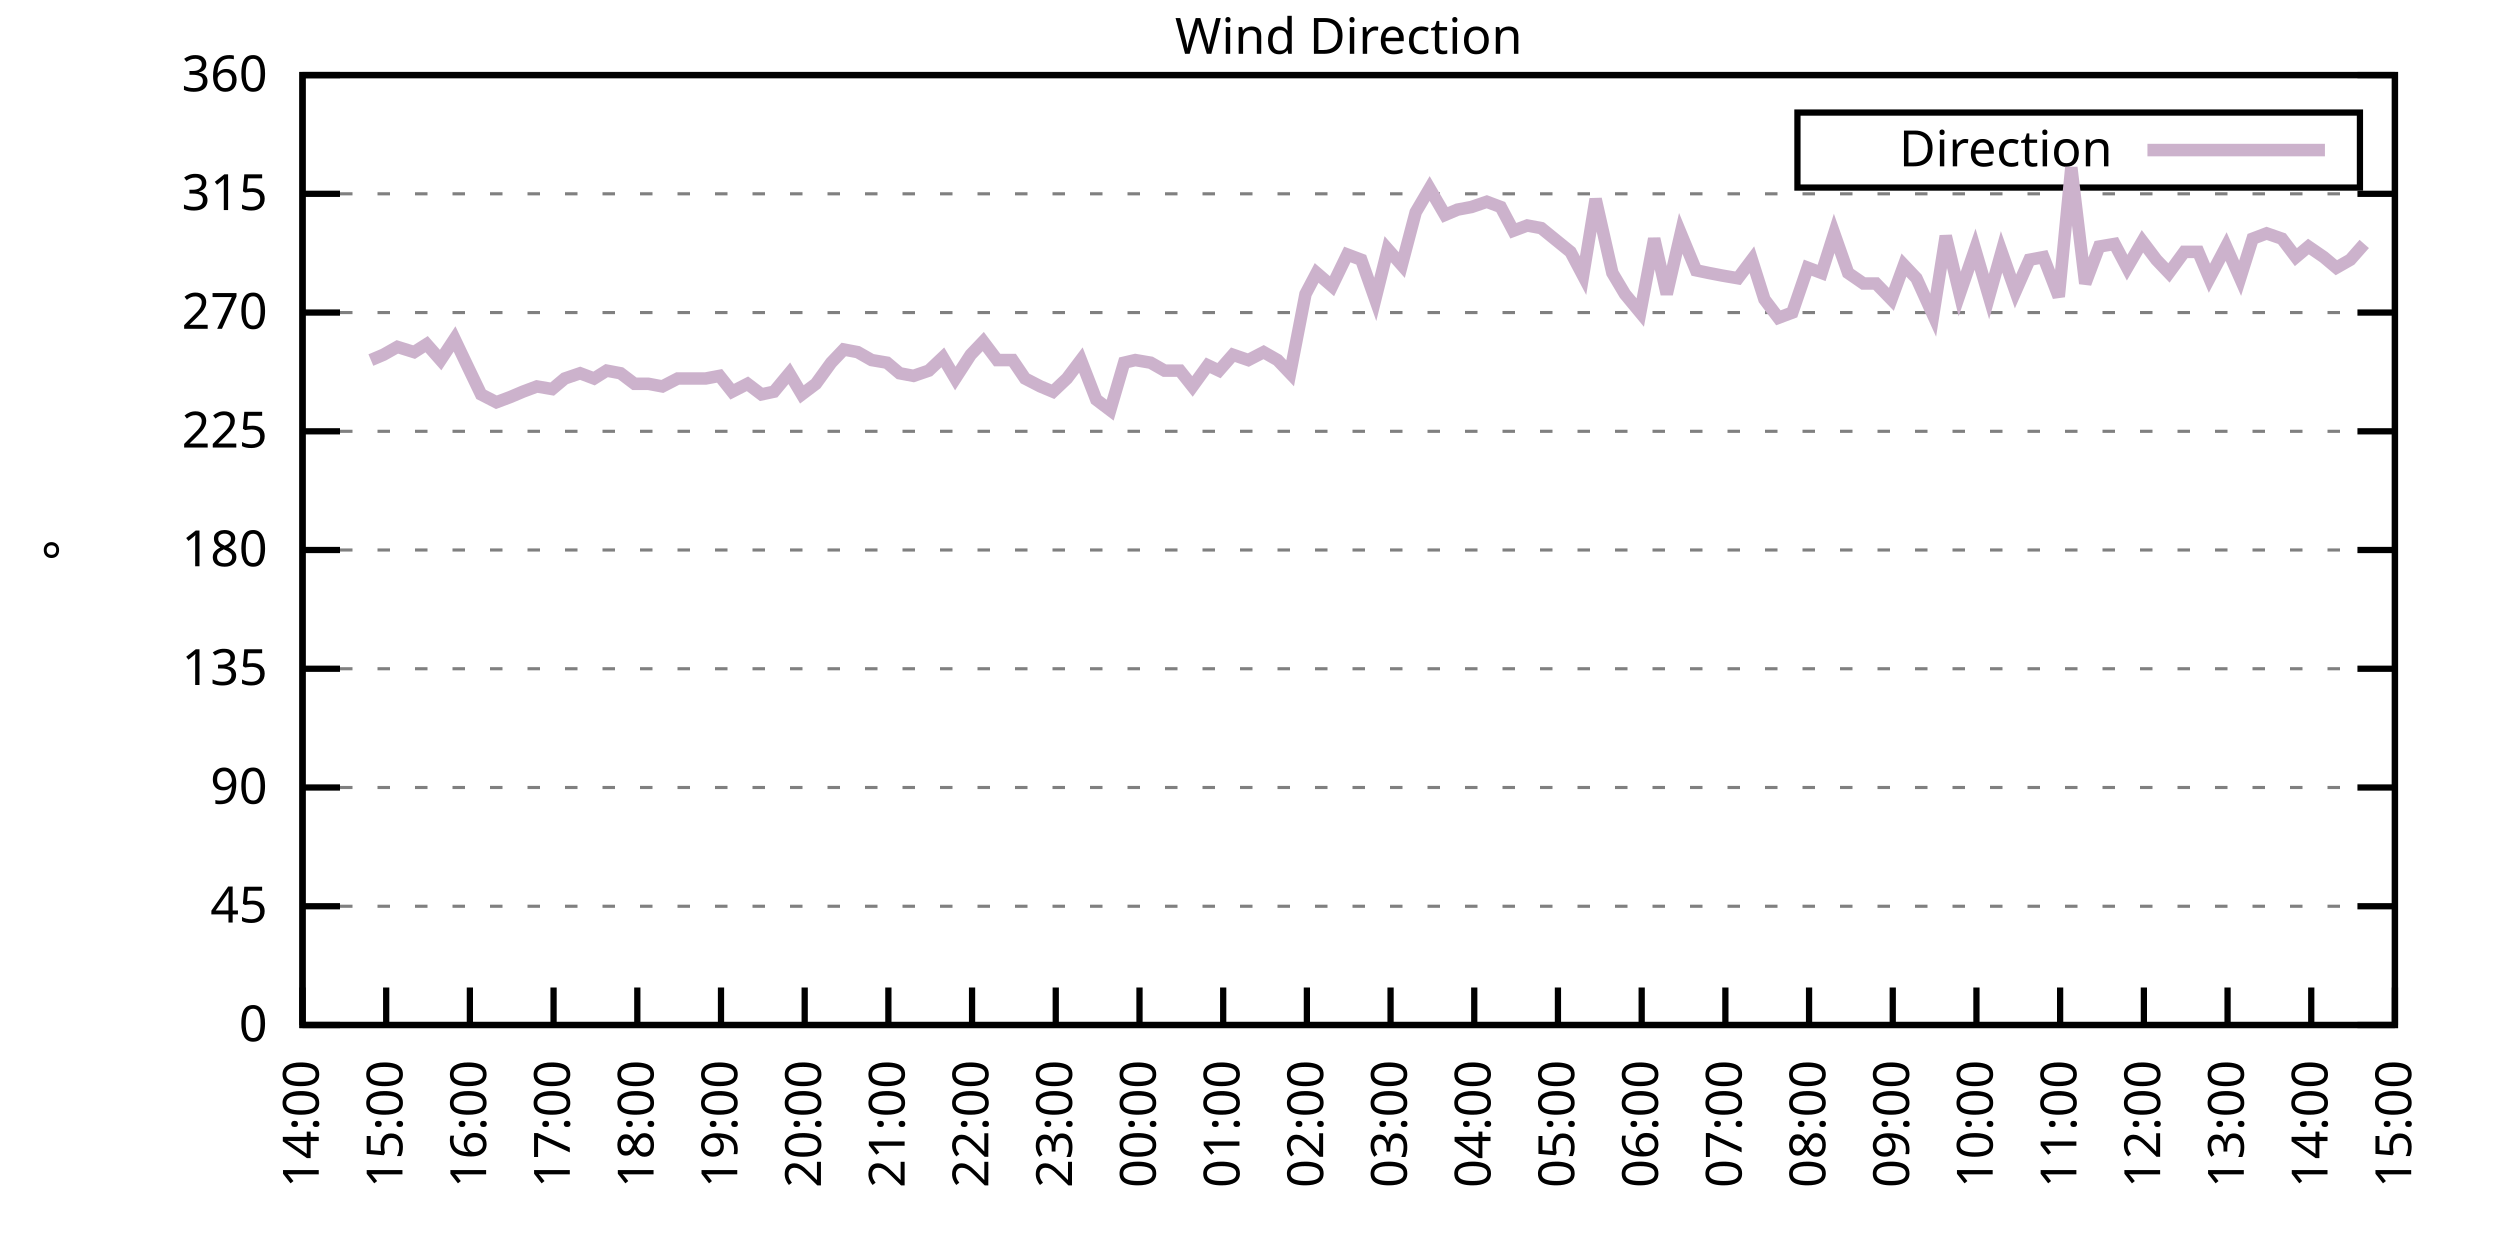
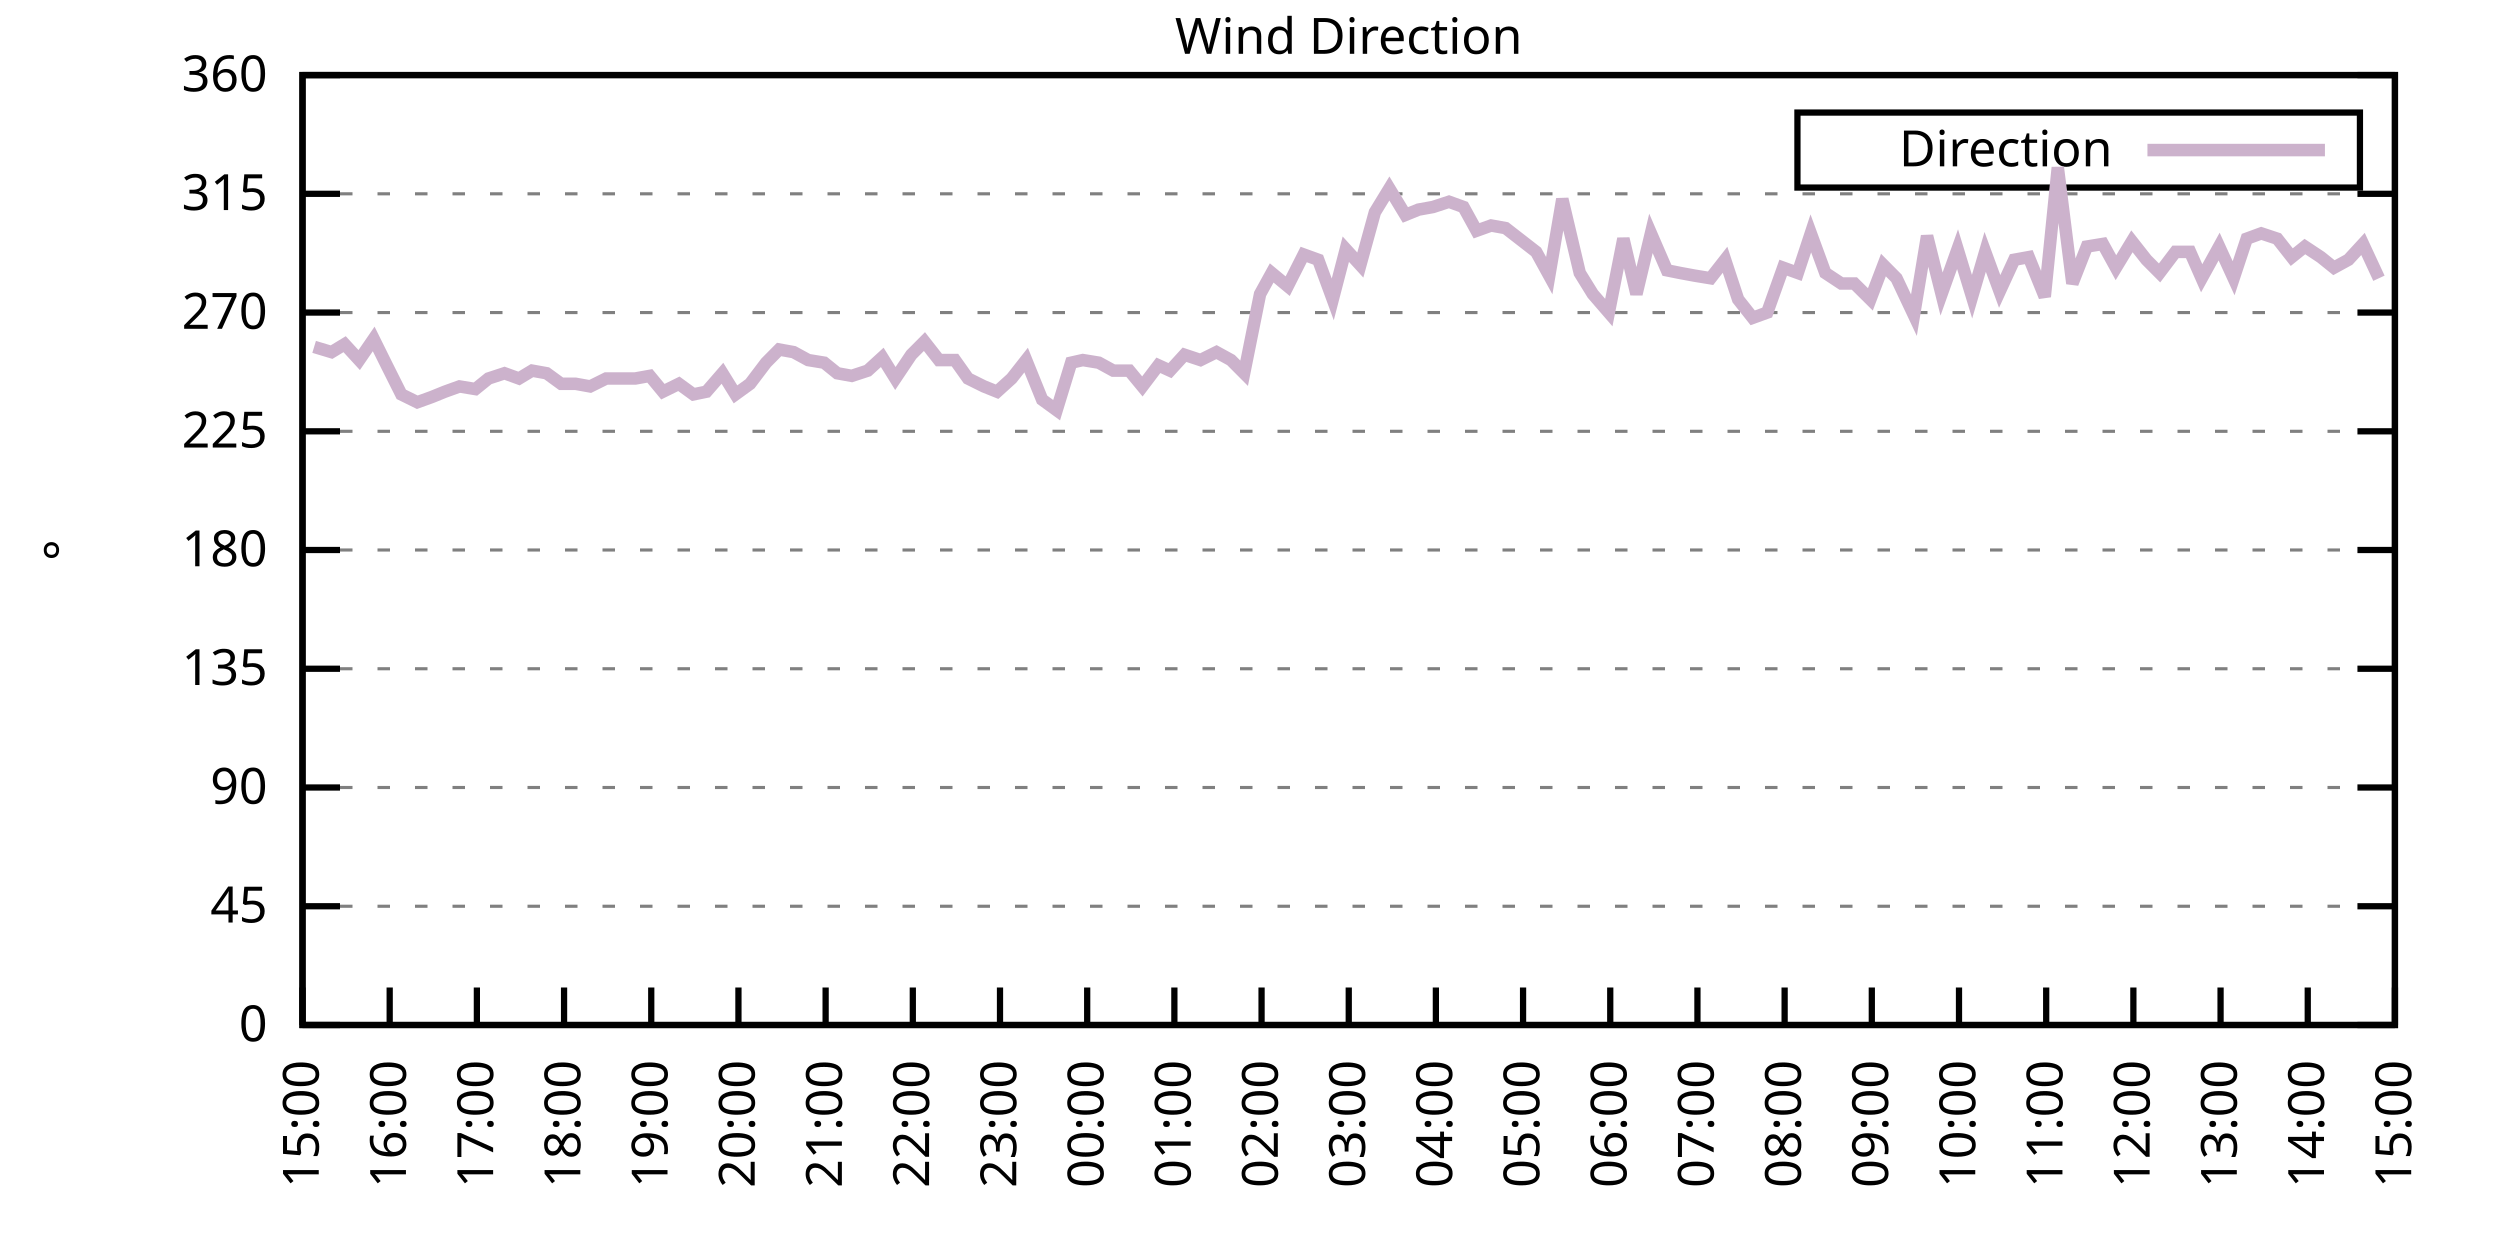
<svg xmlns="http://www.w3.org/2000/svg" xmlns:xlink="http://www.w3.org/1999/xlink" width="400" height="200" viewBox="0 0 400 200">
  <g id="gnuplot_canvas">
    <rect x="0" y="0" width="400" height="200" fill="none" />
    <defs>
      <circle id="gpDot" r="0.5" stroke-width="0.5" stroke="currentColor" />
      <path id="gpPt0" stroke-width="0.333" stroke="currentColor" d="M-1,0 h2 M0,-1 v2" />
      <path id="gpPt1" stroke-width="0.333" stroke="currentColor" d="M-1,-1 L1,1 M1,-1 L-1,1" />
      <path id="gpPt2" stroke-width="0.333" stroke="currentColor" d="M-1,0 L1,0 M0,-1 L0,1 M-1,-1 L1,1 M-1,1 L1,-1" />
      <rect id="gpPt3" stroke-width="0.333" stroke="currentColor" x="-1" y="-1" width="2" height="2" />
      <rect id="gpPt4" stroke-width="0.333" stroke="currentColor" fill="currentColor" x="-1" y="-1" width="2" height="2" />
      <circle id="gpPt5" stroke-width="0.333" stroke="currentColor" cx="0" cy="0" r="1" />
      <use xlink:href="#gpPt5" id="gpPt6" fill="currentColor" stroke="none" />
      <path id="gpPt7" stroke-width="0.333" stroke="currentColor" d="M0,-1.33 L-1.33,0.67 L1.33,0.67 z" />
      <use xlink:href="#gpPt7" id="gpPt8" fill="currentColor" stroke="none" />
      <use xlink:href="#gpPt7" id="gpPt9" stroke="currentColor" transform="rotate(180)" />
      <use xlink:href="#gpPt9" id="gpPt10" fill="currentColor" stroke="none" />
      <use xlink:href="#gpPt3" id="gpPt11" stroke="currentColor" transform="rotate(45)" />
      <use xlink:href="#gpPt11" id="gpPt12" fill="currentColor" stroke="none" />
      <path id="gpPt13" stroke-width="0.333" stroke="currentColor" d="M0,1.330 L1.265,0.411 L0.782,-1.067 L-0.782,-1.076 L-1.265,0.411 z" />
      <use xlink:href="#gpPt13" id="gpPt14" fill="currentColor" stroke="none" />
      <filter id="textbox" filterUnits="objectBoundingBox" x="0" y="0" height="1" width="1">
        <feFlood flood-color="white" flood-opacity="1" result="bgnd" />
        <feComposite in="SourceGraphic" in2="bgnd" operator="atop" />
      </filter>
      <filter id="greybox" filterUnits="objectBoundingBox" x="0" y="0" height="1" width="1">
        <feFlood flood-color="lightgrey" flood-opacity="1" result="grey" />
        <feComposite in="SourceGraphic" in2="grey" operator="atop" />
      </filter>
    </defs>
    <g fill="none" color="white" stroke="currentColor" stroke-width="1.00" stroke-linecap="butt" stroke-linejoin="miter">
</g>
    <g fill="none" color="black" stroke="currentColor" stroke-width="1.00" stroke-linecap="butt" stroke-linejoin="miter">
      <g stroke="none" shape-rendering="crispEdges">
        <polygon fill="rgb(255, 255, 255)" points="48.40,164.00 383.18,164.00 383.18,12.02 48.40,12.02 " />
      </g>
    </g>
    <g fill="none" color="black" stroke="currentColor" stroke-width="1.00" stroke-linecap="butt" stroke-linejoin="miter">
</g>
    <g fill="none" color="black" stroke="black" stroke-width="0.50" stroke-linecap="butt" stroke-linejoin="miter">
</g>
    <g fill="none" color="gray" stroke="currentColor" stroke-width="0.50" stroke-linecap="butt" stroke-linejoin="miter">
      <path stroke="gray" stroke-dasharray="2,4" class="gridline" d="M48.40,164.00 L383.19,164.00  " />
    </g>
    <g fill="none" color="gray" stroke="gray" stroke-width="1.00" stroke-linecap="butt" stroke-linejoin="miter">
</g>
    <g fill="none" color="black" stroke="currentColor" stroke-width="1.00" stroke-linecap="butt" stroke-linejoin="miter">
      <path stroke="black" d="M48.40,164.00 L54.40,164.00 M383.19,164.00 L377.19,164.00  " />
      <g transform="translate(42.80,166.60)" stroke="none" fill="black" font-family="Sans" font-size="8.00" text-anchor="end">
        <text>
          <tspan font-family="Sans"> 0</tspan>
        </text>
      </g>
    </g>
    <g fill="none" color="black" stroke="currentColor" stroke-width="1.00" stroke-linecap="butt" stroke-linejoin="miter">
</g>
    <g fill="none" color="black" stroke="black" stroke-width="0.50" stroke-linecap="butt" stroke-linejoin="miter">
</g>
    <g fill="none" color="gray" stroke="currentColor" stroke-width="0.50" stroke-linecap="butt" stroke-linejoin="miter">
      <path stroke="gray" stroke-dasharray="2,4" class="gridline" d="M48.40,145.00 L383.19,145.00  " />
    </g>
    <g fill="none" color="gray" stroke="gray" stroke-width="1.00" stroke-linecap="butt" stroke-linejoin="miter">
</g>
    <g fill="none" color="black" stroke="currentColor" stroke-width="1.00" stroke-linecap="butt" stroke-linejoin="miter">
      <path stroke="black" d="M48.40,145.00 L54.40,145.00 M383.19,145.00 L377.19,145.00  " />
      <g transform="translate(42.80,147.60)" stroke="none" fill="black" font-family="Sans" font-size="8.00" text-anchor="end">
        <text>
          <tspan font-family="Sans"> 45</tspan>
        </text>
      </g>
    </g>
    <g fill="none" color="black" stroke="currentColor" stroke-width="1.00" stroke-linecap="butt" stroke-linejoin="miter">
</g>
    <g fill="none" color="black" stroke="black" stroke-width="0.50" stroke-linecap="butt" stroke-linejoin="miter">
</g>
    <g fill="none" color="gray" stroke="currentColor" stroke-width="0.50" stroke-linecap="butt" stroke-linejoin="miter">
      <path stroke="gray" stroke-dasharray="2,4" class="gridline" d="M48.40,126.00 L383.19,126.00  " />
    </g>
    <g fill="none" color="gray" stroke="gray" stroke-width="1.00" stroke-linecap="butt" stroke-linejoin="miter">
</g>
    <g fill="none" color="black" stroke="currentColor" stroke-width="1.00" stroke-linecap="butt" stroke-linejoin="miter">
      <path stroke="black" d="M48.40,126.00 L54.40,126.00 M383.19,126.00 L377.19,126.00  " />
      <g transform="translate(42.80,128.60)" stroke="none" fill="black" font-family="Sans" font-size="8.00" text-anchor="end">
        <text>
          <tspan font-family="Sans"> 90</tspan>
        </text>
      </g>
    </g>
    <g fill="none" color="black" stroke="currentColor" stroke-width="1.00" stroke-linecap="butt" stroke-linejoin="miter">
</g>
    <g fill="none" color="black" stroke="black" stroke-width="0.50" stroke-linecap="butt" stroke-linejoin="miter">
</g>
    <g fill="none" color="gray" stroke="currentColor" stroke-width="0.50" stroke-linecap="butt" stroke-linejoin="miter">
      <path stroke="gray" stroke-dasharray="2,4" class="gridline" d="M48.40,107.00 L383.19,107.00  " />
    </g>
    <g fill="none" color="gray" stroke="gray" stroke-width="1.00" stroke-linecap="butt" stroke-linejoin="miter">
</g>
    <g fill="none" color="black" stroke="currentColor" stroke-width="1.00" stroke-linecap="butt" stroke-linejoin="miter">
      <path stroke="black" d="M48.40,107.00 L54.40,107.00 M383.19,107.00 L377.19,107.00  " />
      <g transform="translate(42.80,109.60)" stroke="none" fill="black" font-family="Sans" font-size="8.00" text-anchor="end">
        <text>
          <tspan font-family="Sans"> 135</tspan>
        </text>
      </g>
    </g>
    <g fill="none" color="black" stroke="currentColor" stroke-width="1.00" stroke-linecap="butt" stroke-linejoin="miter">
</g>
    <g fill="none" color="black" stroke="black" stroke-width="0.50" stroke-linecap="butt" stroke-linejoin="miter">
</g>
    <g fill="none" color="gray" stroke="currentColor" stroke-width="0.50" stroke-linecap="butt" stroke-linejoin="miter">
      <path stroke="gray" stroke-dasharray="2,4" class="gridline" d="M48.40,88.00 L383.19,88.00  " />
    </g>
    <g fill="none" color="gray" stroke="gray" stroke-width="1.00" stroke-linecap="butt" stroke-linejoin="miter">
</g>
    <g fill="none" color="black" stroke="currentColor" stroke-width="1.00" stroke-linecap="butt" stroke-linejoin="miter">
      <path stroke="black" d="M48.40,88.00 L54.40,88.00 M383.19,88.00 L377.19,88.00  " />
      <g transform="translate(42.80,90.60)" stroke="none" fill="black" font-family="Sans" font-size="8.00" text-anchor="end">
        <text>
          <tspan font-family="Sans"> 180</tspan>
        </text>
      </g>
    </g>
    <g fill="none" color="black" stroke="currentColor" stroke-width="1.00" stroke-linecap="butt" stroke-linejoin="miter">
</g>
    <g fill="none" color="black" stroke="black" stroke-width="0.50" stroke-linecap="butt" stroke-linejoin="miter">
</g>
    <g fill="none" color="gray" stroke="currentColor" stroke-width="0.50" stroke-linecap="butt" stroke-linejoin="miter">
      <path stroke="gray" stroke-dasharray="2,4" class="gridline" d="M48.40,69.01 L383.19,69.01  " />
    </g>
    <g fill="none" color="gray" stroke="gray" stroke-width="1.00" stroke-linecap="butt" stroke-linejoin="miter">
</g>
    <g fill="none" color="black" stroke="currentColor" stroke-width="1.00" stroke-linecap="butt" stroke-linejoin="miter">
      <path stroke="black" d="M48.40,69.01 L54.40,69.01 M383.19,69.01 L377.19,69.01  " />
      <g transform="translate(42.80,71.61)" stroke="none" fill="black" font-family="Sans" font-size="8.00" text-anchor="end">
        <text>
          <tspan font-family="Sans"> 225</tspan>
        </text>
      </g>
    </g>
    <g fill="none" color="black" stroke="currentColor" stroke-width="1.00" stroke-linecap="butt" stroke-linejoin="miter">
</g>
    <g fill="none" color="black" stroke="black" stroke-width="0.50" stroke-linecap="butt" stroke-linejoin="miter">
</g>
    <g fill="none" color="gray" stroke="currentColor" stroke-width="0.50" stroke-linecap="butt" stroke-linejoin="miter">
      <path stroke="gray" stroke-dasharray="2,4" class="gridline" d="M48.40,50.01 L383.19,50.01  " />
    </g>
    <g fill="none" color="gray" stroke="gray" stroke-width="1.00" stroke-linecap="butt" stroke-linejoin="miter">
</g>
    <g fill="none" color="black" stroke="currentColor" stroke-width="1.00" stroke-linecap="butt" stroke-linejoin="miter">
      <path stroke="black" d="M48.40,50.01 L54.40,50.01 M383.19,50.01 L377.19,50.01  " />
      <g transform="translate(42.80,52.61)" stroke="none" fill="black" font-family="Sans" font-size="8.00" text-anchor="end">
        <text>
          <tspan font-family="Sans"> 270</tspan>
        </text>
      </g>
    </g>
    <g fill="none" color="black" stroke="currentColor" stroke-width="1.00" stroke-linecap="butt" stroke-linejoin="miter">
</g>
    <g fill="none" color="black" stroke="black" stroke-width="0.50" stroke-linecap="butt" stroke-linejoin="miter">
</g>
    <g fill="none" color="gray" stroke="currentColor" stroke-width="0.50" stroke-linecap="butt" stroke-linejoin="miter">
      <path stroke="gray" stroke-dasharray="2,4" class="gridline" d="M48.40,31.01 L383.19,31.01  " />
    </g>
    <g fill="none" color="gray" stroke="gray" stroke-width="1.00" stroke-linecap="butt" stroke-linejoin="miter">
</g>
    <g fill="none" color="black" stroke="currentColor" stroke-width="1.00" stroke-linecap="butt" stroke-linejoin="miter">
      <path stroke="black" d="M48.40,31.01 L54.40,31.01 M383.19,31.01 L377.19,31.01  " />
      <g transform="translate(42.80,33.61)" stroke="none" fill="black" font-family="Sans" font-size="8.00" text-anchor="end">
        <text>
          <tspan font-family="Sans"> 315</tspan>
        </text>
      </g>
    </g>
    <g fill="none" color="black" stroke="currentColor" stroke-width="1.00" stroke-linecap="butt" stroke-linejoin="miter">
</g>
    <g fill="none" color="black" stroke="black" stroke-width="0.50" stroke-linecap="butt" stroke-linejoin="miter">
</g>
    <g fill="none" color="gray" stroke="currentColor" stroke-width="0.50" stroke-linecap="butt" stroke-linejoin="miter">
      <path stroke="gray" stroke-dasharray="2,4" class="gridline" d="M48.40,12.01 L383.19,12.01  " />
    </g>
    <g fill="none" color="gray" stroke="gray" stroke-width="1.00" stroke-linecap="butt" stroke-linejoin="miter">
</g>
    <g fill="none" color="black" stroke="currentColor" stroke-width="1.00" stroke-linecap="butt" stroke-linejoin="miter">
      <path stroke="black" d="M48.40,12.01 L54.40,12.01 M383.19,12.01 L377.19,12.01  " />
      <g transform="translate(42.80,14.61)" stroke="none" fill="black" font-family="Sans" font-size="8.00" text-anchor="end">
        <text>
          <tspan font-family="Sans"> 360</tspan>
        </text>
      </g>
    </g>
    <g fill="none" color="black" stroke="currentColor" stroke-width="1.00" stroke-linecap="butt" stroke-linejoin="miter">
      <path stroke="black" d="M48.40,164.00 L48.40,158.00  " />
      <g transform="translate(51.00,169.60) rotate(270.00)" stroke="none" fill="black" font-family="Sans" font-size="8.00" text-anchor="end">
        <text>
-           <tspan font-family="Sans">14:00</tspan>
-         </text>
-       </g>
-     </g>
-     <g fill="none" color="black" stroke="currentColor" stroke-width="1.00" stroke-linecap="butt" stroke-linejoin="miter">
-       <path stroke="black" d="M61.79,164.00 L61.79,158.00  " />
-       <g transform="translate(64.39,169.60) rotate(270.00)" stroke="none" fill="black" font-family="Sans" font-size="8.00" text-anchor="end">
-         <text>
          <tspan font-family="Sans">15:00</tspan>
        </text>
      </g>
    </g>
    <g fill="none" color="black" stroke="currentColor" stroke-width="1.00" stroke-linecap="butt" stroke-linejoin="miter">
-       <path stroke="black" d="M75.18,164.00 L75.18,158.00  " />
-       <g transform="translate(77.78,169.60) rotate(270.00)" stroke="none" fill="black" font-family="Sans" font-size="8.00" text-anchor="end">
+       <path stroke="black" d="M62.35,164.00 L62.35,158.00  " />
+       <g transform="translate(64.95,169.60) rotate(270.00)" stroke="none" fill="black" font-family="Sans" font-size="8.00" text-anchor="end">
        <text>
          <tspan font-family="Sans">16:00</tspan>
        </text>
      </g>
    </g>
    <g fill="none" color="black" stroke="currentColor" stroke-width="1.00" stroke-linecap="butt" stroke-linejoin="miter">
-       <path stroke="black" d="M88.57,164.00 L88.57,158.00  " />
-       <g transform="translate(91.17,169.60) rotate(270.00)" stroke="none" fill="black" font-family="Sans" font-size="8.00" text-anchor="end">
+       <path stroke="black" d="M76.30,164.00 L76.30,158.00  " />
+       <g transform="translate(78.90,169.60) rotate(270.00)" stroke="none" fill="black" font-family="Sans" font-size="8.00" text-anchor="end">
        <text>
          <tspan font-family="Sans">17:00</tspan>
        </text>
      </g>
    </g>
    <g fill="none" color="black" stroke="currentColor" stroke-width="1.00" stroke-linecap="butt" stroke-linejoin="miter">
-       <path stroke="black" d="M101.97,164.00 L101.97,158.00  " />
-       <g transform="translate(104.57,169.60) rotate(270.00)" stroke="none" fill="black" font-family="Sans" font-size="8.00" text-anchor="end">
+       <path stroke="black" d="M90.25,164.00 L90.25,158.00  " />
+       <g transform="translate(92.85,169.60) rotate(270.00)" stroke="none" fill="black" font-family="Sans" font-size="8.00" text-anchor="end">
        <text>
          <tspan font-family="Sans">18:00</tspan>
        </text>
      </g>
    </g>
    <g fill="none" color="black" stroke="currentColor" stroke-width="1.00" stroke-linecap="butt" stroke-linejoin="miter">
-       <path stroke="black" d="M115.36,164.00 L115.36,158.00  " />
-       <g transform="translate(117.96,169.60) rotate(270.00)" stroke="none" fill="black" font-family="Sans" font-size="8.00" text-anchor="end">
+       <path stroke="black" d="M104.20,164.00 L104.20,158.00  " />
+       <g transform="translate(106.80,169.60) rotate(270.00)" stroke="none" fill="black" font-family="Sans" font-size="8.00" text-anchor="end">
        <text>
          <tspan font-family="Sans">19:00</tspan>
        </text>
      </g>
    </g>
    <g fill="none" color="black" stroke="currentColor" stroke-width="1.00" stroke-linecap="butt" stroke-linejoin="miter">
-       <path stroke="black" d="M128.75,164.00 L128.75,158.00  " />
-       <g transform="translate(131.35,169.60) rotate(270.00)" stroke="none" fill="black" font-family="Sans" font-size="8.00" text-anchor="end">
+       <path stroke="black" d="M118.15,164.00 L118.15,158.00  " />
+       <g transform="translate(120.75,169.60) rotate(270.00)" stroke="none" fill="black" font-family="Sans" font-size="8.00" text-anchor="end">
        <text>
          <tspan font-family="Sans">20:00</tspan>
        </text>
      </g>
    </g>
    <g fill="none" color="black" stroke="currentColor" stroke-width="1.00" stroke-linecap="butt" stroke-linejoin="miter">
-       <path stroke="black" d="M142.14,164.00 L142.14,158.00  " />
-       <g transform="translate(144.74,169.60) rotate(270.00)" stroke="none" fill="black" font-family="Sans" font-size="8.00" text-anchor="end">
+       <path stroke="black" d="M132.10,164.00 L132.10,158.00  " />
+       <g transform="translate(134.70,169.60) rotate(270.00)" stroke="none" fill="black" font-family="Sans" font-size="8.00" text-anchor="end">
        <text>
          <tspan font-family="Sans">21:00</tspan>
        </text>
      </g>
    </g>
    <g fill="none" color="black" stroke="currentColor" stroke-width="1.00" stroke-linecap="butt" stroke-linejoin="miter">
-       <path stroke="black" d="M155.53,164.00 L155.53,158.00  " />
-       <g transform="translate(158.13,169.60) rotate(270.00)" stroke="none" fill="black" font-family="Sans" font-size="8.00" text-anchor="end">
+       <path stroke="black" d="M146.05,164.00 L146.05,158.00  " />
+       <g transform="translate(148.65,169.60) rotate(270.00)" stroke="none" fill="black" font-family="Sans" font-size="8.00" text-anchor="end">
        <text>
          <tspan font-family="Sans">22:00</tspan>
        </text>
      </g>
    </g>
    <g fill="none" color="black" stroke="currentColor" stroke-width="1.00" stroke-linecap="butt" stroke-linejoin="miter">
-       <path stroke="black" d="M168.92,164.00 L168.92,158.00  " />
-       <g transform="translate(171.52,169.60) rotate(270.00)" stroke="none" fill="black" font-family="Sans" font-size="8.00" text-anchor="end">
+       <path stroke="black" d="M160.00,164.00 L160.00,158.00  " />
+       <g transform="translate(162.60,169.60) rotate(270.00)" stroke="none" fill="black" font-family="Sans" font-size="8.00" text-anchor="end">
        <text>
          <tspan font-family="Sans">23:00</tspan>
        </text>
      </g>
    </g>
    <g fill="none" color="black" stroke="currentColor" stroke-width="1.00" stroke-linecap="butt" stroke-linejoin="miter">
-       <path stroke="black" d="M182.32,164.00 L182.32,158.00  " />
-       <g transform="translate(184.92,169.60) rotate(270.00)" stroke="none" fill="black" font-family="Sans" font-size="8.00" text-anchor="end">
+       <path stroke="black" d="M173.95,164.00 L173.95,158.00  " />
+       <g transform="translate(176.55,169.60) rotate(270.00)" stroke="none" fill="black" font-family="Sans" font-size="8.00" text-anchor="end">
        <text>
          <tspan font-family="Sans">00:00</tspan>
        </text>
      </g>
    </g>
    <g fill="none" color="black" stroke="currentColor" stroke-width="1.00" stroke-linecap="butt" stroke-linejoin="miter">
-       <path stroke="black" d="M195.71,164.00 L195.71,158.00  " />
-       <g transform="translate(198.31,169.60) rotate(270.00)" stroke="none" fill="black" font-family="Sans" font-size="8.00" text-anchor="end">
+       <path stroke="black" d="M187.90,164.00 L187.90,158.00  " />
+       <g transform="translate(190.50,169.60) rotate(270.00)" stroke="none" fill="black" font-family="Sans" font-size="8.00" text-anchor="end">
        <text>
          <tspan font-family="Sans">01:00</tspan>
        </text>
      </g>
    </g>
    <g fill="none" color="black" stroke="currentColor" stroke-width="1.00" stroke-linecap="butt" stroke-linejoin="miter">
-       <path stroke="black" d="M209.10,164.00 L209.10,158.00  " />
-       <g transform="translate(211.70,169.60) rotate(270.00)" stroke="none" fill="black" font-family="Sans" font-size="8.00" text-anchor="end">
+       <path stroke="black" d="M201.85,164.00 L201.85,158.00  " />
+       <g transform="translate(204.45,169.60) rotate(270.00)" stroke="none" fill="black" font-family="Sans" font-size="8.00" text-anchor="end">
        <text>
          <tspan font-family="Sans">02:00</tspan>
        </text>
      </g>
    </g>
    <g fill="none" color="black" stroke="currentColor" stroke-width="1.00" stroke-linecap="butt" stroke-linejoin="miter">
-       <path stroke="black" d="M222.49,164.00 L222.49,158.00  " />
-       <g transform="translate(225.09,169.60) rotate(270.00)" stroke="none" fill="black" font-family="Sans" font-size="8.00" text-anchor="end">
+       <path stroke="black" d="M215.80,164.00 L215.80,158.00  " />
+       <g transform="translate(218.40,169.60) rotate(270.00)" stroke="none" fill="black" font-family="Sans" font-size="8.00" text-anchor="end">
        <text>
          <tspan font-family="Sans">03:00</tspan>
        </text>
      </g>
    </g>
    <g fill="none" color="black" stroke="currentColor" stroke-width="1.00" stroke-linecap="butt" stroke-linejoin="miter">
-       <path stroke="black" d="M235.88,164.00 L235.88,158.00  " />
-       <g transform="translate(238.48,169.60) rotate(270.00)" stroke="none" fill="black" font-family="Sans" font-size="8.00" text-anchor="end">
+       <path stroke="black" d="M229.74,164.00 L229.74,158.00  " />
+       <g transform="translate(232.34,169.60) rotate(270.00)" stroke="none" fill="black" font-family="Sans" font-size="8.00" text-anchor="end">
        <text>
          <tspan font-family="Sans">04:00</tspan>
        </text>
      </g>
    </g>
    <g fill="none" color="black" stroke="currentColor" stroke-width="1.00" stroke-linecap="butt" stroke-linejoin="miter">
-       <path stroke="black" d="M249.27,164.00 L249.27,158.00  " />
-       <g transform="translate(251.87,169.60) rotate(270.00)" stroke="none" fill="black" font-family="Sans" font-size="8.00" text-anchor="end">
+       <path stroke="black" d="M243.69,164.00 L243.69,158.00  " />
+       <g transform="translate(246.29,169.60) rotate(270.00)" stroke="none" fill="black" font-family="Sans" font-size="8.00" text-anchor="end">
        <text>
          <tspan font-family="Sans">05:00</tspan>
        </text>
      </g>
    </g>
    <g fill="none" color="black" stroke="currentColor" stroke-width="1.00" stroke-linecap="butt" stroke-linejoin="miter">
-       <path stroke="black" d="M262.67,164.00 L262.67,158.00  " />
-       <g transform="translate(265.27,169.60) rotate(270.00)" stroke="none" fill="black" font-family="Sans" font-size="8.00" text-anchor="end">
+       <path stroke="black" d="M257.64,164.00 L257.64,158.00  " />
+       <g transform="translate(260.24,169.60) rotate(270.00)" stroke="none" fill="black" font-family="Sans" font-size="8.00" text-anchor="end">
        <text>
          <tspan font-family="Sans">06:00</tspan>
        </text>
      </g>
    </g>
    <g fill="none" color="black" stroke="currentColor" stroke-width="1.00" stroke-linecap="butt" stroke-linejoin="miter">
-       <path stroke="black" d="M276.06,164.00 L276.06,158.00  " />
-       <g transform="translate(278.66,169.60) rotate(270.00)" stroke="none" fill="black" font-family="Sans" font-size="8.00" text-anchor="end">
+       <path stroke="black" d="M271.59,164.00 L271.59,158.00  " />
+       <g transform="translate(274.19,169.60) rotate(270.00)" stroke="none" fill="black" font-family="Sans" font-size="8.00" text-anchor="end">
        <text>
          <tspan font-family="Sans">07:00</tspan>
        </text>
      </g>
    </g>
    <g fill="none" color="black" stroke="currentColor" stroke-width="1.00" stroke-linecap="butt" stroke-linejoin="miter">
-       <path stroke="black" d="M289.45,164.00 L289.45,158.00  " />
-       <g transform="translate(292.05,169.60) rotate(270.00)" stroke="none" fill="black" font-family="Sans" font-size="8.00" text-anchor="end">
+       <path stroke="black" d="M285.54,164.00 L285.54,158.00  " />
+       <g transform="translate(288.14,169.60) rotate(270.00)" stroke="none" fill="black" font-family="Sans" font-size="8.00" text-anchor="end">
        <text>
          <tspan font-family="Sans">08:00</tspan>
        </text>
      </g>
    </g>
    <g fill="none" color="black" stroke="currentColor" stroke-width="1.00" stroke-linecap="butt" stroke-linejoin="miter">
-       <path stroke="black" d="M302.84,164.00 L302.84,158.00  " />
-       <g transform="translate(305.44,169.60) rotate(270.00)" stroke="none" fill="black" font-family="Sans" font-size="8.00" text-anchor="end">
+       <path stroke="black" d="M299.49,164.00 L299.49,158.00  " />
+       <g transform="translate(302.09,169.60) rotate(270.00)" stroke="none" fill="black" font-family="Sans" font-size="8.00" text-anchor="end">
        <text>
          <tspan font-family="Sans">09:00</tspan>
        </text>
      </g>
    </g>
    <g fill="none" color="black" stroke="currentColor" stroke-width="1.00" stroke-linecap="butt" stroke-linejoin="miter">
-       <path stroke="black" d="M316.23,164.00 L316.23,158.00  " />
-       <g transform="translate(318.83,169.60) rotate(270.00)" stroke="none" fill="black" font-family="Sans" font-size="8.00" text-anchor="end">
+       <path stroke="black" d="M313.44,164.00 L313.44,158.00  " />
+       <g transform="translate(316.04,169.60) rotate(270.00)" stroke="none" fill="black" font-family="Sans" font-size="8.00" text-anchor="end">
        <text>
          <tspan font-family="Sans">10:00</tspan>
        </text>
      </g>
    </g>
    <g fill="none" color="black" stroke="currentColor" stroke-width="1.00" stroke-linecap="butt" stroke-linejoin="miter">
-       <path stroke="black" d="M329.62,164.00 L329.62,158.00  " />
-       <g transform="translate(332.22,169.60) rotate(270.00)" stroke="none" fill="black" font-family="Sans" font-size="8.00" text-anchor="end">
+       <path stroke="black" d="M327.39,164.00 L327.39,158.00  " />
+       <g transform="translate(329.99,169.60) rotate(270.00)" stroke="none" fill="black" font-family="Sans" font-size="8.00" text-anchor="end">
        <text>
          <tspan font-family="Sans">11:00</tspan>
        </text>
      </g>
    </g>
    <g fill="none" color="black" stroke="currentColor" stroke-width="1.00" stroke-linecap="butt" stroke-linejoin="miter">
-       <path stroke="black" d="M343.02,164.00 L343.02,158.00  " />
-       <g transform="translate(345.62,169.60) rotate(270.00)" stroke="none" fill="black" font-family="Sans" font-size="8.00" text-anchor="end">
+       <path stroke="black" d="M341.34,164.00 L341.34,158.00  " />
+       <g transform="translate(343.94,169.60) rotate(270.00)" stroke="none" fill="black" font-family="Sans" font-size="8.00" text-anchor="end">
        <text>
          <tspan font-family="Sans">12:00</tspan>
        </text>
      </g>
    </g>
    <g fill="none" color="black" stroke="currentColor" stroke-width="1.00" stroke-linecap="butt" stroke-linejoin="miter">
-       <path stroke="black" d="M356.41,164.00 L356.41,158.00  " />
-       <g transform="translate(359.01,169.60) rotate(270.00)" stroke="none" fill="black" font-family="Sans" font-size="8.00" text-anchor="end">
+       <path stroke="black" d="M355.29,164.00 L355.29,158.00  " />
+       <g transform="translate(357.89,169.60) rotate(270.00)" stroke="none" fill="black" font-family="Sans" font-size="8.00" text-anchor="end">
        <text>
          <tspan font-family="Sans">13:00</tspan>
        </text>
      </g>
    </g>
    <g fill="none" color="black" stroke="currentColor" stroke-width="1.00" stroke-linecap="butt" stroke-linejoin="miter">
-       <path stroke="black" d="M369.80,164.00 L369.80,158.00  " />
-       <g transform="translate(372.40,169.60) rotate(270.00)" stroke="none" fill="black" font-family="Sans" font-size="8.00" text-anchor="end">
+       <path stroke="black" d="M369.24,164.00 L369.24,158.00  " />
+       <g transform="translate(371.84,169.60) rotate(270.00)" stroke="none" fill="black" font-family="Sans" font-size="8.00" text-anchor="end">
        <text>
          <tspan font-family="Sans">14:00</tspan>
        </text>
      </g>
    </g>
    <g fill="none" color="black" stroke="currentColor" stroke-width="1.00" stroke-linecap="butt" stroke-linejoin="miter">
      <path stroke="black" d="M383.19,164.00 L383.19,158.00  " />
      <g transform="translate(385.79,169.60) rotate(270.00)" stroke="none" fill="black" font-family="Sans" font-size="8.00" text-anchor="end">
        <text>
          <tspan font-family="Sans">15:00</tspan>
        </text>
      </g>
    </g>
    <g fill="none" color="black" stroke="currentColor" stroke-width="1.00" stroke-linecap="butt" stroke-linejoin="miter">
</g>
    <g fill="none" color="black" stroke="currentColor" stroke-width="1.00" stroke-linecap="butt" stroke-linejoin="miter">
      <path stroke="black" d="M48.40,12.01 L48.40,164.00 L383.19,164.00 L383.19,12.01 L48.40,12.01 Z  " />
    </g>
    <g fill="none" color="black" stroke="currentColor" stroke-width="1.00" stroke-linecap="butt" stroke-linejoin="miter">
</g>
    <g fill="none" color="black" stroke="currentColor" stroke-width="1.00" stroke-linecap="butt" stroke-linejoin="miter">
      <path stroke="black" d="M287.59,30.01 L287.59,18.01 L377.59,18.01 L377.59,30.01 L287.59,30.01 Z  " />
    </g>
    <g id="Wind_direction_plot_1">
      <g fill="none" color="white" stroke="black" stroke-width="2.00" stroke-linecap="butt" stroke-linejoin="miter">
</g>
      <g fill="none" color="black" stroke="currentColor" stroke-width="2.00" stroke-linecap="butt" stroke-linejoin="miter">
        <g transform="translate(337.99,26.61)" stroke="none" fill="black" font-family="Sans" font-size="8.00" text-anchor="end">
          <text>
            <tspan font-family="Sans">Direction</tspan>
          </text>
        </g>
      </g>
      <g fill="none" color="black" stroke="currentColor" stroke-width="2.00" stroke-linecap="butt" stroke-linejoin="miter">
-         <path stroke="rgb(204, 178, 204)" d="M343.59,24.01 L371.99,24.01 M59.34,57.61 L61.35,56.76 L63.58,55.50 L66.26,56.34 L68.26,55.07 L70.50,57.61   L72.73,54.23 L74.74,58.45 L76.97,63.10 L79.42,64.36 L81.66,63.52 L83.66,62.67 L85.90,61.83 L88.35,62.25   L90.36,60.56 L92.82,59.72 L95.05,60.56 L97.06,59.30 L99.29,59.72 L101.52,61.41 L103.75,61.41 L105.98,61.83   L108.44,60.56 L110.45,60.56 L112.90,60.56 L115.13,60.14 L117.14,62.67 L119.60,61.41 L121.83,63.10 L123.84,62.67   L126.29,59.72 L128.30,63.10 L130.54,61.41 L132.99,58.03 L135.00,55.92 L137.23,56.34 L139.46,57.61 L141.92,58.03   L143.93,59.72 L146.16,60.14 L148.61,59.30 L150.85,57.18 L152.85,60.56 L155.31,56.76 L157.32,54.65 L159.55,57.61   L162.01,57.61 L164.01,60.56 L166.47,61.83 L168.48,62.67 L170.71,60.56 L172.94,57.61 L175.40,63.94 L177.63,65.63   L179.86,58.03 L181.65,57.61 L184.10,58.03 L186.33,59.30 L188.79,59.30 L190.80,61.83 L193.25,58.45 L195.04,59.30   L197.27,56.76 L199.73,57.61 L202.18,56.34 L204.41,57.61 L206.42,59.72 L208.88,47.05 L210.66,43.67 L213.12,45.79   L215.57,40.72 L217.80,41.56 L220.04,47.90 L222.04,39.87 L224.28,42.41 L226.51,33.96 L228.74,30.16 L231.20,34.39   L233.20,33.54 L235.44,33.12 L237.89,32.28 L240.12,33.12 L242.13,36.92 L244.36,36.08 L246.60,36.50 L251.28,40.30   L253.29,44.10 L255.30,31.85 L257.98,43.67 L259.99,47.05 L262.44,50.01 L264.67,38.19 L266.68,47.05 L268.92,37.34   L271.37,43.25 L273.38,43.67 L275.61,44.10 L278.07,44.52 L280.30,41.56 L282.31,47.90 L284.54,50.85 L286.77,50.01   L289.23,42.83 L291.46,43.67 L293.47,37.34 L295.70,43.67 L298.15,45.36 L300.16,45.36 L302.62,47.90 L304.63,42.41   L306.63,44.52 L309.31,50.43 L311.32,37.76 L313.55,47.05 L316.01,39.87 L318.24,47.47 L320.25,40.30 L322.48,46.63   L324.71,41.56 L326.95,41.14 L329.40,47.47 L331.41,26.79 L333.64,45.36 L335.87,39.45 L338.33,39.03 L340.34,42.83   L342.79,38.61 L345.02,41.56 L347.03,43.67 L349.49,40.30 L351.72,40.30 L353.51,44.52 L356.18,39.45 L358.42,44.52   L360.42,38.19 L362.66,37.34 L365.11,38.19 L367.34,41.14 L369.35,39.45 L371.81,41.14 L373.82,42.83 L376.05,41.56   L378.28,39.03  " />
+         <path stroke="rgb(204, 178, 204)" d="M343.59,24.01 L371.99,24.01 M50.26,55.50 L53.05,56.34 L55.14,55.07 L57.47,57.61 L59.79,54.23 L61.88,58.45   L64.21,63.10 L66.77,64.36 L69.09,63.52 L71.18,62.67 L73.51,61.83 L76.07,62.25 L78.16,60.56 L80.72,59.72   L83.04,60.56 L85.13,59.30 L87.46,59.72 L89.78,61.41 L92.11,61.41 L94.43,61.83 L96.99,60.56 L99.08,60.56   L101.64,60.56 L103.97,60.14 L106.06,62.67 L108.62,61.41 L110.94,63.10 L113.03,62.67 L115.59,59.72 L117.68,63.10   L120.01,61.41 L122.57,58.03 L124.66,55.92 L126.98,56.34 L129.31,57.61 L131.87,58.03 L133.96,59.72 L136.28,60.14   L138.84,59.30 L141.16,57.18 L143.26,60.56 L145.81,56.76 L147.91,54.65 L150.23,57.61 L152.79,57.61 L154.88,60.56   L157.44,61.83 L159.53,62.67 L161.86,60.56 L164.18,57.61 L166.74,63.94 L169.06,65.63 L171.39,58.03 L173.25,57.61   L175.81,58.03 L178.13,59.30 L180.69,59.30 L182.78,61.83 L185.34,58.45 L187.20,59.30 L189.52,56.76 L192.08,57.61   L194.64,56.34 L196.96,57.61 L199.06,59.72 L201.61,47.05 L203.47,43.67 L206.03,45.79 L208.59,40.72 L210.91,41.56   L213.24,47.90 L215.33,39.87 L217.65,42.41 L219.98,33.96 L222.30,30.16 L224.86,34.39 L226.95,33.54 L229.28,33.12   L231.84,32.28 L234.16,33.12 L236.25,36.92 L238.58,36.08 L240.90,36.50 L245.79,40.30 L247.88,44.10 L249.97,31.85   L252.76,43.67 L254.85,47.05 L257.41,50.01 L259.74,38.19 L261.83,47.05 L264.15,37.34 L266.71,43.25 L268.80,43.67   L271.13,44.10 L273.69,44.52 L276.01,41.56 L278.10,47.90 L280.43,50.85 L282.75,50.01 L285.31,42.83 L287.64,43.67   L289.73,37.34 L292.05,43.67 L294.61,45.36 L296.70,45.36 L299.26,47.90 L301.35,42.41 L303.44,44.52 L306.23,50.43   L308.33,37.76 L310.65,47.05 L313.21,39.87 L315.53,47.47 L317.63,40.30 L319.95,46.63 L322.28,41.56 L324.60,41.14   L327.16,47.47 L329.25,26.79 L331.58,45.36 L333.90,39.45 L336.46,39.03 L338.55,42.83 L341.11,38.61 L343.43,41.56   L345.53,43.67 L348.08,40.30 L350.41,40.30 L352.27,44.52 L355.06,39.45 L357.38,44.52 L359.48,38.19 L361.80,37.34   L364.36,38.19 L366.68,41.14 L368.78,39.45 L371.33,41.14 L373.43,42.83 L375.75,41.56 L378.08,39.03 L380.63,44.52    " />
      </g>
    </g>
    <g fill="none" color="black" stroke="currentColor" stroke-width="2.00" stroke-linecap="butt" stroke-linejoin="miter">
</g>
    <g fill="none" color="black" stroke="black" stroke-width="1.00" stroke-linecap="butt" stroke-linejoin="miter">
</g>
    <g fill="none" color="black" stroke="currentColor" stroke-width="1.00" stroke-linecap="butt" stroke-linejoin="miter">
      <path stroke="black" d="M48.40,12.01 L48.40,164.00 L383.19,164.00 L383.19,12.01 L48.40,12.01 Z  " />
      <g transform="translate(12.80,88.01) rotate(270.00)" stroke="none" fill="black" font-family="Sans" font-size="8.00" text-anchor="middle">
        <text>
          <tspan font-family="Sans">°</tspan>
        </text>
      </g>
    </g>
    <g fill="none" color="black" stroke="currentColor" stroke-width="1.00" stroke-linecap="butt" stroke-linejoin="miter">
</g>
    <g fill="none" color="black" stroke="currentColor" stroke-width="1.00" stroke-linecap="butt" stroke-linejoin="miter">
      <g transform="translate(215.79,8.61)" stroke="none" fill="black" font-family="Sans" font-size="8.00" text-anchor="middle">
        <text>
          <tspan font-family="Sans">Wind Direction</tspan>
        </text>
      </g>
    </g>
    <g fill="none" color="black" stroke="currentColor" stroke-width="1.00" stroke-linecap="butt" stroke-linejoin="miter">
</g>
  </g>
</svg>
